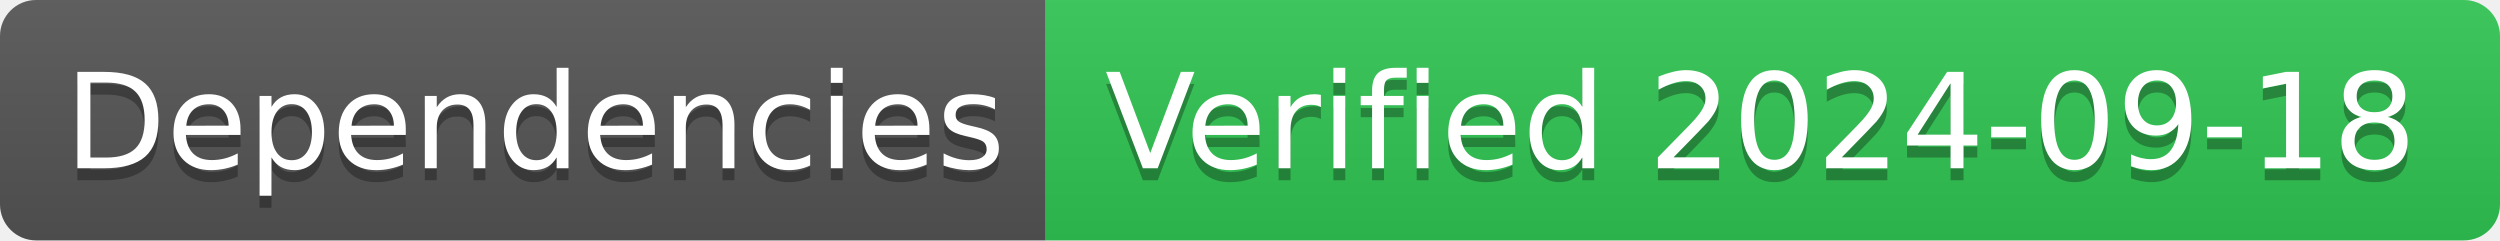
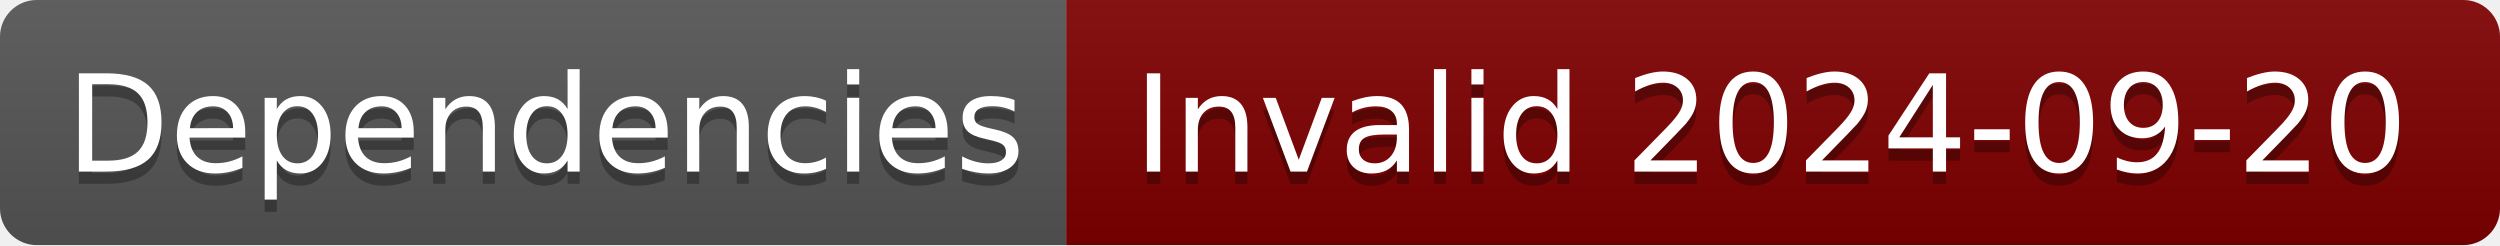
- <svg xmlns="http://www.w3.org/2000/svg" width="208" height="20" role="img" aria-label="Dependencies: Verified 2024-09-18">
+ <svg xmlns="http://www.w3.org/2000/svg" width="204" height="20" role="img" aria-label="Dependencies: Invalid 2024-09-20">
  <linearGradient id="s" x2="0" y2="100%">
    <stop offset="0" stop-color="#bbb" stop-opacity=".1" />
    <stop offset="1" stop-opacity=".1" />
  </linearGradient>
  <clipPath id="r">
-     <rect width="208" height="20" rx="3" fill="#fff" />
+     <rect width="204" height="20" rx="3" fill="#fff" />
  </clipPath>
  <g clip-path="url(#r)">
    <rect width="87" height="20" fill="#555" />
-     <rect x="87" width="121" height="20" fill="#31c653" />
-     <rect width="208" height="20" fill="url(#s)" />
+     <rect x="87" width="117" height="20" fill="#800000" />
+     <rect width="204" height="20" fill="url(#s)" />
  </g>
  <g fill="#fff" text-anchor="middle" font-family="Verdana,Geneva,DejaVu Sans,sans-serif" text-rendering="geometricPrecision" font-size="110">
    <text aria-hidden="true" x="445" y="150" fill="#010101" fill-opacity=".3" transform="scale(.1)" textLength="770">Dependencies</text>
    <text x="445" y="140" transform="scale(.1)" fill="#fff" textLength="770">Dependencies</text>
-     <text aria-hidden="true" x="1465" y="150" fill="#010101" fill-opacity=".3" transform="scale(.1)" textLength="1110">Verified 2024-09-18</text>
-     <text x="1465" y="140" transform="scale(.1)" fill="#fff" textLength="1110">Verified 2024-09-18</text>
+     <text aria-hidden="true" x="1445" y="150" fill="#010101" fill-opacity=".3" transform="scale(.1)" textLength="1070">Invalid 2024-09-20</text>
+     <text x="1445" y="140" transform="scale(.1)" fill="#fff" textLength="1070">Invalid 2024-09-20</text>
  </g>
</svg>
